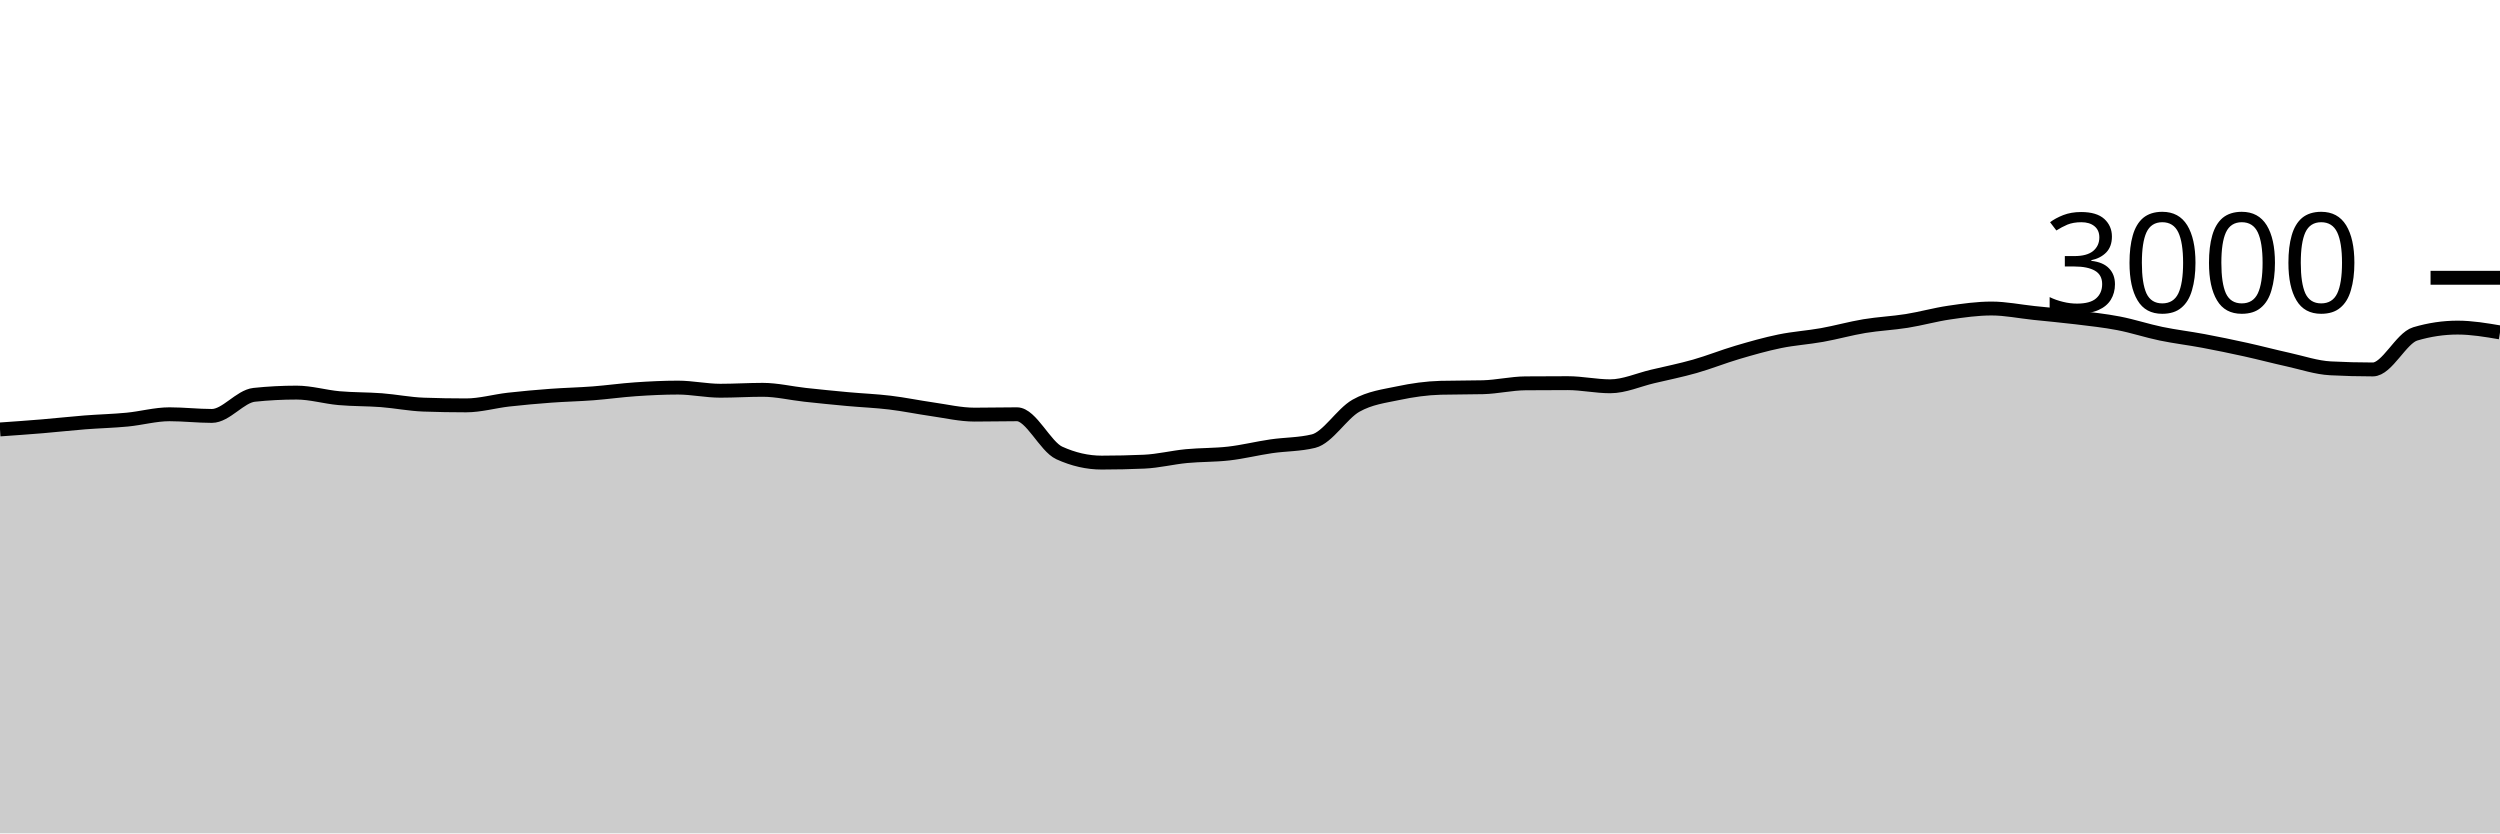
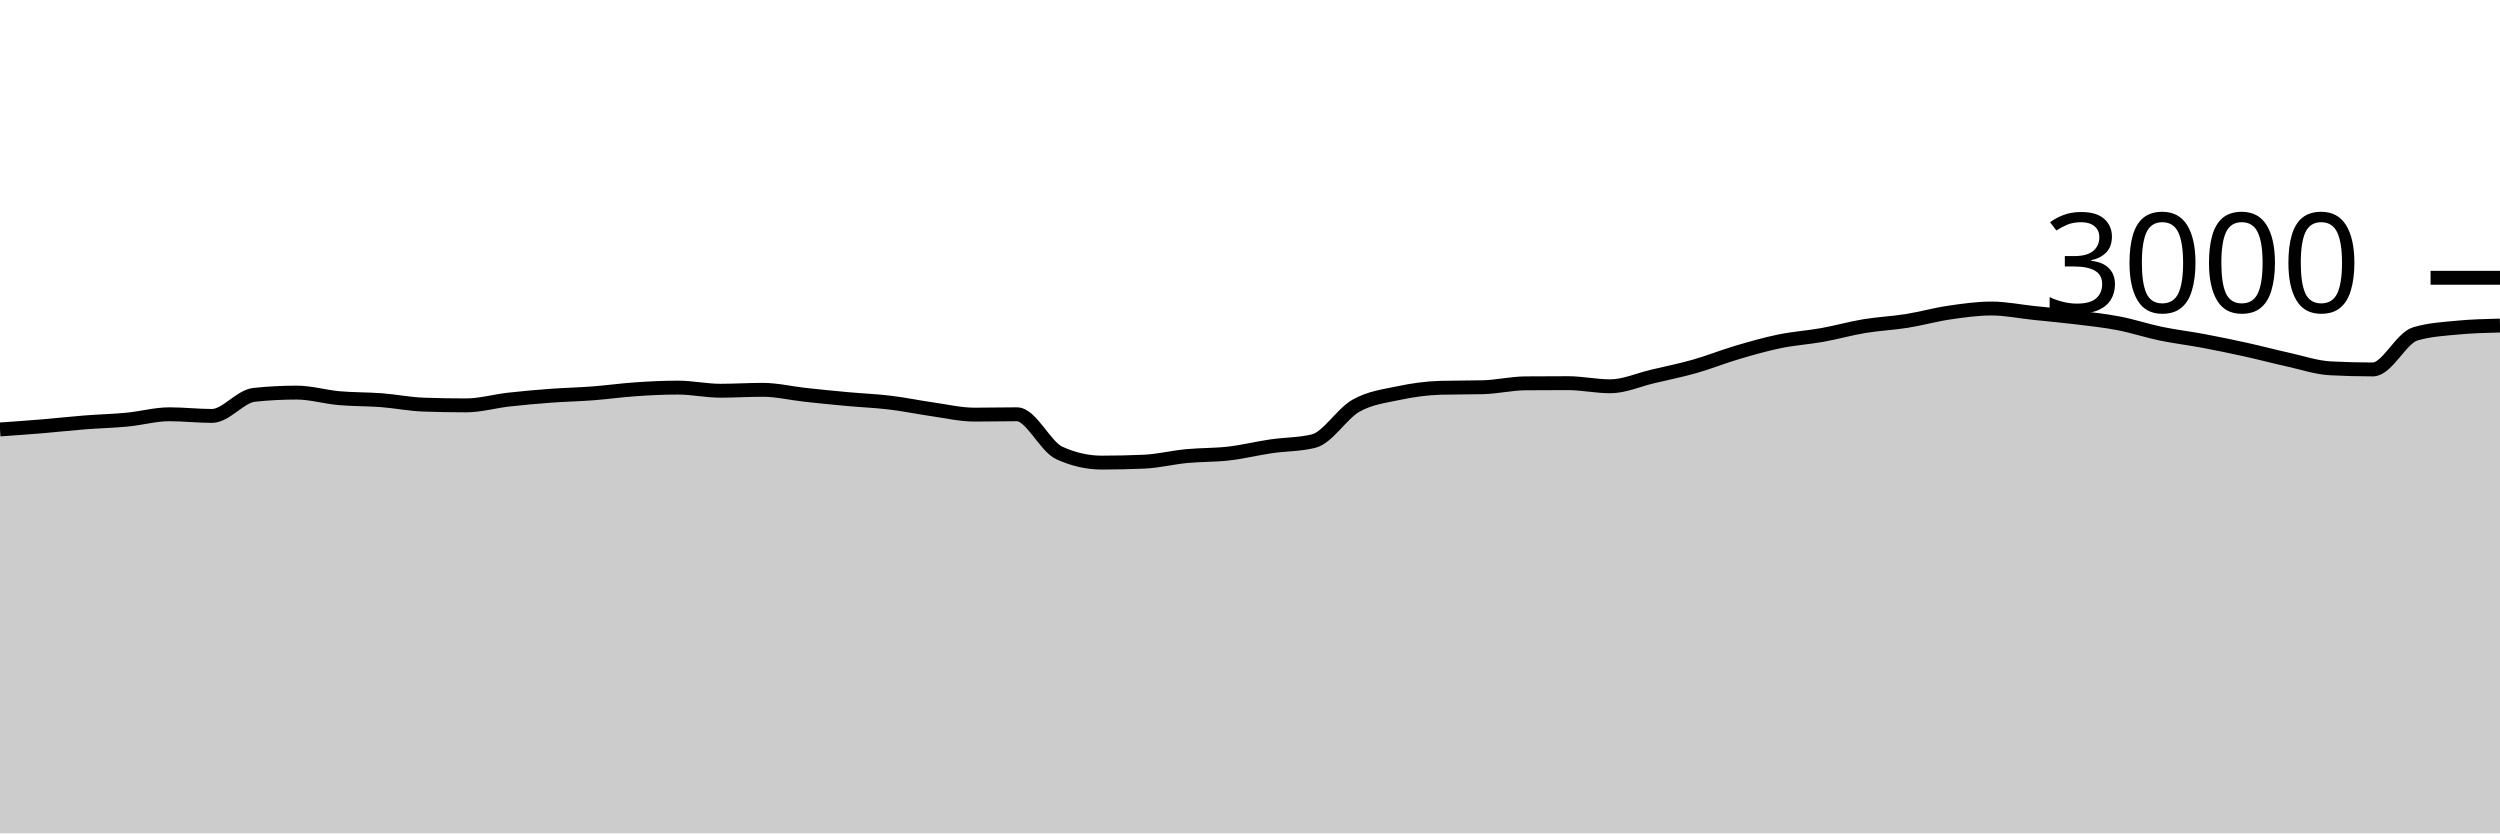
<svg xmlns="http://www.w3.org/2000/svg" viewBox="0 0 180 60">
  <g transform="translate(0,20)">
-     <path class="area" fill="rgba(0, 0, 0, 0.2)" d="M0,10.92C1.017,10.849,2.034,10.778,3.051,10.693C4.068,10.609,5.085,10.493,6.102,10.413C7.119,10.333,8.136,10.311,9.153,10.213C10.169,10.116,11.186,9.827,12.203,9.827C13.22,9.827,14.237,9.947,15.254,9.947C16.271,9.947,17.288,8.533,18.305,8.427C19.322,8.32,20.339,8.267,21.356,8.267C22.373,8.267,23.39,8.576,24.407,8.667C25.424,8.758,26.441,8.736,27.458,8.813C28.475,8.891,29.492,9.098,30.508,9.133C31.525,9.169,32.542,9.187,33.559,9.187C34.576,9.187,35.593,8.889,36.61,8.773C37.627,8.658,38.644,8.569,39.661,8.493C40.678,8.418,41.695,8.398,42.712,8.32C43.729,8.242,44.746,8.096,45.763,8.027C46.78,7.958,47.797,7.907,48.814,7.907C49.831,7.907,50.847,8.133,51.864,8.133C52.881,8.133,53.898,8.067,54.915,8.067C55.932,8.067,56.949,8.316,57.966,8.427C58.983,8.538,60,8.64,61.017,8.733C62.034,8.827,63.051,8.864,64.068,8.987C65.085,9.109,66.102,9.322,67.119,9.467C68.136,9.611,69.153,9.853,70.169,9.853C71.186,9.853,72.203,9.827,73.22,9.827C74.237,9.827,75.254,12.151,76.271,12.613C77.288,13.076,78.305,13.307,79.322,13.307C80.339,13.307,81.356,13.284,82.373,13.24C83.39,13.196,84.407,12.938,85.424,12.84C86.441,12.742,87.458,12.771,88.475,12.653C89.492,12.536,90.508,12.282,91.525,12.133C92.542,11.984,93.559,12.009,94.576,11.76C95.593,11.511,96.61,9.789,97.627,9.213C98.644,8.638,99.661,8.522,100.678,8.307C101.695,8.091,102.712,7.947,103.729,7.92C104.746,7.893,105.763,7.907,106.78,7.88C107.797,7.853,108.814,7.609,109.831,7.6C110.847,7.591,111.864,7.587,112.881,7.587C113.898,7.587,114.915,7.813,115.932,7.813C116.949,7.813,117.966,7.347,118.983,7.107C120,6.867,121.017,6.662,122.034,6.373C123.051,6.084,124.068,5.673,125.085,5.373C126.102,5.073,127.119,4.782,128.136,4.573C129.153,4.364,130.169,4.302,131.186,4.12C132.203,3.938,133.22,3.649,134.237,3.48C135.254,3.311,136.271,3.269,137.288,3.107C138.305,2.944,139.322,2.656,140.339,2.507C141.356,2.358,142.373,2.213,143.39,2.213C144.407,2.213,145.424,2.427,146.441,2.533C147.458,2.64,148.475,2.729,149.492,2.853C150.508,2.978,151.525,3.084,152.542,3.28C153.559,3.476,154.576,3.816,155.593,4.027C156.61,4.238,157.627,4.356,158.644,4.547C159.661,4.738,160.678,4.949,161.695,5.173C162.712,5.398,163.729,5.669,164.746,5.893C165.763,6.118,166.78,6.467,167.797,6.52C168.814,6.573,169.831,6.6,170.847,6.6C171.864,6.6,172.881,4.342,173.898,4.04C174.915,3.738,175.932,3.587,176.949,3.587C177.966,3.587,178.983,3.76,180,3.933L180,40C178.983,40,177.966,40,176.949,40C175.932,40,174.915,40,173.898,40C172.881,40,171.864,40,170.847,40C169.831,40,168.814,40,167.797,40C166.78,40,165.763,40,164.746,40C163.729,40,162.712,40,161.695,40C160.678,40,159.661,40,158.644,40C157.627,40,156.61,40,155.593,40C154.576,40,153.559,40,152.542,40C151.525,40,150.508,40,149.492,40C148.475,40,147.458,40,146.441,40C145.424,40,144.407,40,143.39,40C142.373,40,141.356,40,140.339,40C139.322,40,138.305,40,137.288,40C136.271,40,135.254,40,134.237,40C133.22,40,132.203,40,131.186,40C130.169,40,129.153,40,128.136,40C127.119,40,126.102,40,125.085,40C124.068,40,123.051,40,122.034,40C121.017,40,120,40,118.983,40C117.966,40,116.949,40,115.932,40C114.915,40,113.898,40,112.881,40C111.864,40,110.847,40,109.831,40C108.814,40,107.797,40,106.78,40C105.763,40,104.746,40,103.729,40C102.712,40,101.695,40,100.678,40C99.661,40,98.644,40,97.627,40C96.61,40,95.593,40,94.576,40C93.559,40,92.542,40,91.525,40C90.508,40,89.492,40,88.475,40C87.458,40,86.441,40,85.424,40C84.407,40,83.39,40,82.373,40C81.356,40,80.339,40,79.322,40C78.305,40,77.288,40,76.271,40C75.254,40,74.237,40,73.22,40C72.203,40,71.186,40,70.169,40C69.153,40,68.136,40,67.119,40C66.102,40,65.085,40,64.068,40C63.051,40,62.034,40,61.017,40C60,40,58.983,40,57.966,40C56.949,40,55.932,40,54.915,40C53.898,40,52.881,40,51.864,40C50.847,40,49.831,40,48.814,40C47.797,40,46.78,40,45.763,40C44.746,40,43.729,40,42.712,40C41.695,40,40.678,40,39.661,40C38.644,40,37.627,40,36.61,40C35.593,40,34.576,40,33.559,40C32.542,40,31.525,40,30.508,40C29.492,40,28.475,40,27.458,40C26.441,40,25.424,40,24.407,40C23.39,40,22.373,40,21.356,40C20.339,40,19.322,40,18.305,40C17.288,40,16.271,40,15.254,40C14.237,40,13.22,40,12.203,40C11.186,40,10.169,40,9.153,40C8.136,40,7.119,40,6.102,40C5.085,40,4.068,40,3.051,40C2.034,40,1.017,40,0,40Z" />
-     <path class="line" stroke="black" fill="none" d="M0,10.92C1.017,10.849,2.034,10.778,3.051,10.693C4.068,10.609,5.085,10.493,6.102,10.413C7.119,10.333,8.136,10.311,9.153,10.213C10.169,10.116,11.186,9.827,12.203,9.827C13.22,9.827,14.237,9.947,15.254,9.947C16.271,9.947,17.288,8.533,18.305,8.427C19.322,8.32,20.339,8.267,21.356,8.267C22.373,8.267,23.39,8.576,24.407,8.667C25.424,8.758,26.441,8.736,27.458,8.813C28.475,8.891,29.492,9.098,30.508,9.133C31.525,9.169,32.542,9.187,33.559,9.187C34.576,9.187,35.593,8.889,36.61,8.773C37.627,8.658,38.644,8.569,39.661,8.493C40.678,8.418,41.695,8.398,42.712,8.32C43.729,8.242,44.746,8.096,45.763,8.027C46.78,7.958,47.797,7.907,48.814,7.907C49.831,7.907,50.847,8.133,51.864,8.133C52.881,8.133,53.898,8.067,54.915,8.067C55.932,8.067,56.949,8.316,57.966,8.427C58.983,8.538,60,8.64,61.017,8.733C62.034,8.827,63.051,8.864,64.068,8.987C65.085,9.109,66.102,9.322,67.119,9.467C68.136,9.611,69.153,9.853,70.169,9.853C71.186,9.853,72.203,9.827,73.22,9.827C74.237,9.827,75.254,12.151,76.271,12.613C77.288,13.076,78.305,13.307,79.322,13.307C80.339,13.307,81.356,13.284,82.373,13.24C83.39,13.196,84.407,12.938,85.424,12.84C86.441,12.742,87.458,12.771,88.475,12.653C89.492,12.536,90.508,12.282,91.525,12.133C92.542,11.984,93.559,12.009,94.576,11.76C95.593,11.511,96.61,9.789,97.627,9.213C98.644,8.638,99.661,8.522,100.678,8.307C101.695,8.091,102.712,7.947,103.729,7.92C104.746,7.893,105.763,7.907,106.78,7.88C107.797,7.853,108.814,7.609,109.831,7.6C110.847,7.591,111.864,7.587,112.881,7.587C113.898,7.587,114.915,7.813,115.932,7.813C116.949,7.813,117.966,7.347,118.983,7.107C120,6.867,121.017,6.662,122.034,6.373C123.051,6.084,124.068,5.673,125.085,5.373C126.102,5.073,127.119,4.782,128.136,4.573C129.153,4.364,130.169,4.302,131.186,4.12C132.203,3.938,133.22,3.649,134.237,3.48C135.254,3.311,136.271,3.269,137.288,3.107C138.305,2.944,139.322,2.656,140.339,2.507C141.356,2.358,142.373,2.213,143.39,2.213C144.407,2.213,145.424,2.427,146.441,2.533C147.458,2.64,148.475,2.729,149.492,2.853C150.508,2.978,151.525,3.084,152.542,3.28C153.559,3.476,154.576,3.816,155.593,4.027C156.61,4.238,157.627,4.356,158.644,4.547C159.661,4.738,160.678,4.949,161.695,5.173C162.712,5.398,163.729,5.669,164.746,5.893C165.763,6.118,166.78,6.467,167.797,6.52C168.814,6.573,169.831,6.6,170.847,6.6C171.864,6.6,172.881,4.342,173.898,4.04C174.915,3.738,175.932,3.587,176.949,3.587C177.966,3.587,178.983,3.76,180,3.933" />
+     <path class="area" fill="rgba(0, 0, 0, 0.2)" d="M0,10.92C1.017,10.849,2.034,10.778,3.051,10.693C4.068,10.609,5.085,10.493,6.102,10.413C7.119,10.333,8.136,10.311,9.153,10.213C10.169,10.116,11.186,9.827,12.203,9.827C13.22,9.827,14.237,9.947,15.254,9.947C16.271,9.947,17.288,8.533,18.305,8.427C19.322,8.32,20.339,8.267,21.356,8.267C22.373,8.267,23.39,8.576,24.407,8.667C25.424,8.758,26.441,8.736,27.458,8.813C28.475,8.891,29.492,9.098,30.508,9.133C31.525,9.169,32.542,9.187,33.559,9.187C34.576,9.187,35.593,8.889,36.61,8.773C37.627,8.658,38.644,8.569,39.661,8.493C40.678,8.418,41.695,8.398,42.712,8.32C43.729,8.242,44.746,8.096,45.763,8.027C46.78,7.958,47.797,7.907,48.814,7.907C49.831,7.907,50.847,8.133,51.864,8.133C52.881,8.133,53.898,8.067,54.915,8.067C55.932,8.067,56.949,8.316,57.966,8.427C58.983,8.538,60,8.64,61.017,8.733C62.034,8.827,63.051,8.864,64.068,8.987C65.085,9.109,66.102,9.322,67.119,9.467C68.136,9.611,69.153,9.853,70.169,9.853C71.186,9.853,72.203,9.827,73.22,9.827C74.237,9.827,75.254,12.151,76.271,12.613C77.288,13.076,78.305,13.307,79.322,13.307C80.339,13.307,81.356,13.284,82.373,13.24C83.39,13.196,84.407,12.938,85.424,12.84C86.441,12.742,87.458,12.771,88.475,12.653C89.492,12.536,90.508,12.282,91.525,12.133C92.542,11.984,93.559,12.009,94.576,11.76C95.593,11.511,96.61,9.789,97.627,9.213C98.644,8.638,99.661,8.522,100.678,8.307C101.695,8.091,102.712,7.947,103.729,7.92C104.746,7.893,105.763,7.907,106.78,7.88C107.797,7.853,108.814,7.609,109.831,7.6C110.847,7.591,111.864,7.587,112.881,7.587C113.898,7.587,114.915,7.813,115.932,7.813C116.949,7.813,117.966,7.347,118.983,7.107C120,6.867,121.017,6.662,122.034,6.373C123.051,6.084,124.068,5.673,125.085,5.373C126.102,5.073,127.119,4.782,128.136,4.573C129.153,4.364,130.169,4.302,131.186,4.12C132.203,3.938,133.22,3.649,134.237,3.48C135.254,3.311,136.271,3.269,137.288,3.107C138.305,2.944,139.322,2.656,140.339,2.507C141.356,2.358,142.373,2.213,143.39,2.213C144.407,2.213,145.424,2.427,146.441,2.533C147.458,2.64,148.475,2.729,149.492,2.853C150.508,2.978,151.525,3.084,152.542,3.28C153.559,3.476,154.576,3.816,155.593,4.027C156.61,4.238,157.627,4.356,158.644,4.547C159.661,4.738,160.678,4.949,161.695,5.173C162.712,5.398,163.729,5.669,164.746,5.893C165.763,6.118,166.78,6.467,167.797,6.52C168.814,6.573,169.831,6.6,170.847,6.6C171.864,6.6,172.881,4.342,173.898,4.04C174.915,3.738,175.932,3.684,176.949,3.587C177.966,3.489,178.983,3.464,180,3.44L180,40C178.983,40,177.966,40,176.949,40C175.932,40,174.915,40,173.898,40C172.881,40,171.864,40,170.847,40C169.831,40,168.814,40,167.797,40C166.78,40,165.763,40,164.746,40C163.729,40,162.712,40,161.695,40C160.678,40,159.661,40,158.644,40C157.627,40,156.61,40,155.593,40C154.576,40,153.559,40,152.542,40C151.525,40,150.508,40,149.492,40C148.475,40,147.458,40,146.441,40C145.424,40,144.407,40,143.39,40C142.373,40,141.356,40,140.339,40C139.322,40,138.305,40,137.288,40C136.271,40,135.254,40,134.237,40C133.22,40,132.203,40,131.186,40C130.169,40,129.153,40,128.136,40C127.119,40,126.102,40,125.085,40C124.068,40,123.051,40,122.034,40C121.017,40,120,40,118.983,40C117.966,40,116.949,40,115.932,40C114.915,40,113.898,40,112.881,40C111.864,40,110.847,40,109.831,40C108.814,40,107.797,40,106.78,40C105.763,40,104.746,40,103.729,40C102.712,40,101.695,40,100.678,40C99.661,40,98.644,40,97.627,40C96.61,40,95.593,40,94.576,40C93.559,40,92.542,40,91.525,40C90.508,40,89.492,40,88.475,40C87.458,40,86.441,40,85.424,40C84.407,40,83.39,40,82.373,40C81.356,40,80.339,40,79.322,40C78.305,40,77.288,40,76.271,40C75.254,40,74.237,40,73.22,40C72.203,40,71.186,40,70.169,40C69.153,40,68.136,40,67.119,40C66.102,40,65.085,40,64.068,40C63.051,40,62.034,40,61.017,40C60,40,58.983,40,57.966,40C56.949,40,55.932,40,54.915,40C53.898,40,52.881,40,51.864,40C50.847,40,49.831,40,48.814,40C47.797,40,46.78,40,45.763,40C44.746,40,43.729,40,42.712,40C41.695,40,40.678,40,39.661,40C38.644,40,37.627,40,36.61,40C35.593,40,34.576,40,33.559,40C32.542,40,31.525,40,30.508,40C29.492,40,28.475,40,27.458,40C26.441,40,25.424,40,24.407,40C23.39,40,22.373,40,21.356,40C20.339,40,19.322,40,18.305,40C17.288,40,16.271,40,15.254,40C14.237,40,13.22,40,12.203,40C11.186,40,10.169,40,9.153,40C8.136,40,7.119,40,6.102,40C5.085,40,4.068,40,3.051,40C2.034,40,1.017,40,0,40Z" />
+     <path class="line" stroke="black" fill="none" d="M0,10.92C1.017,10.849,2.034,10.778,3.051,10.693C4.068,10.609,5.085,10.493,6.102,10.413C7.119,10.333,8.136,10.311,9.153,10.213C10.169,10.116,11.186,9.827,12.203,9.827C13.22,9.827,14.237,9.947,15.254,9.947C16.271,9.947,17.288,8.533,18.305,8.427C19.322,8.32,20.339,8.267,21.356,8.267C22.373,8.267,23.39,8.576,24.407,8.667C25.424,8.758,26.441,8.736,27.458,8.813C28.475,8.891,29.492,9.098,30.508,9.133C31.525,9.169,32.542,9.187,33.559,9.187C34.576,9.187,35.593,8.889,36.61,8.773C37.627,8.658,38.644,8.569,39.661,8.493C40.678,8.418,41.695,8.398,42.712,8.32C43.729,8.242,44.746,8.096,45.763,8.027C46.78,7.958,47.797,7.907,48.814,7.907C49.831,7.907,50.847,8.133,51.864,8.133C52.881,8.133,53.898,8.067,54.915,8.067C55.932,8.067,56.949,8.316,57.966,8.427C58.983,8.538,60,8.64,61.017,8.733C62.034,8.827,63.051,8.864,64.068,8.987C65.085,9.109,66.102,9.322,67.119,9.467C68.136,9.611,69.153,9.853,70.169,9.853C71.186,9.853,72.203,9.827,73.22,9.827C74.237,9.827,75.254,12.151,76.271,12.613C77.288,13.076,78.305,13.307,79.322,13.307C80.339,13.307,81.356,13.284,82.373,13.24C83.39,13.196,84.407,12.938,85.424,12.84C86.441,12.742,87.458,12.771,88.475,12.653C89.492,12.536,90.508,12.282,91.525,12.133C92.542,11.984,93.559,12.009,94.576,11.76C95.593,11.511,96.61,9.789,97.627,9.213C98.644,8.638,99.661,8.522,100.678,8.307C101.695,8.091,102.712,7.947,103.729,7.92C104.746,7.893,105.763,7.907,106.78,7.88C107.797,7.853,108.814,7.609,109.831,7.6C110.847,7.591,111.864,7.587,112.881,7.587C113.898,7.587,114.915,7.813,115.932,7.813C116.949,7.813,117.966,7.347,118.983,7.107C120,6.867,121.017,6.662,122.034,6.373C123.051,6.084,124.068,5.673,125.085,5.373C126.102,5.073,127.119,4.782,128.136,4.573C129.153,4.364,130.169,4.302,131.186,4.12C132.203,3.938,133.22,3.649,134.237,3.48C135.254,3.311,136.271,3.269,137.288,3.107C138.305,2.944,139.322,2.656,140.339,2.507C141.356,2.358,142.373,2.213,143.39,2.213C144.407,2.213,145.424,2.427,146.441,2.533C147.458,2.64,148.475,2.729,149.492,2.853C150.508,2.978,151.525,3.084,152.542,3.28C153.559,3.476,154.576,3.816,155.593,4.027C156.61,4.238,157.627,4.356,158.644,4.547C159.661,4.738,160.678,4.949,161.695,5.173C162.712,5.398,163.729,5.669,164.746,5.893C165.763,6.118,166.78,6.467,167.797,6.52C168.814,6.573,169.831,6.6,170.847,6.6C171.864,6.6,172.881,4.342,173.898,4.04C174.915,3.738,175.932,3.684,176.949,3.587C177.966,3.489,178.983,3.464,180,3.44" />
    <path class="axis-ceiling" stroke-width="1" stroke="black" fill="none" d="M175,0L180,0" />
    <text class="axis-ceiling-label" font-family="sans-serif" text-anchor="end" font-size="10px" x="170" y="2.5">3000</text>
  </g>
</svg>
